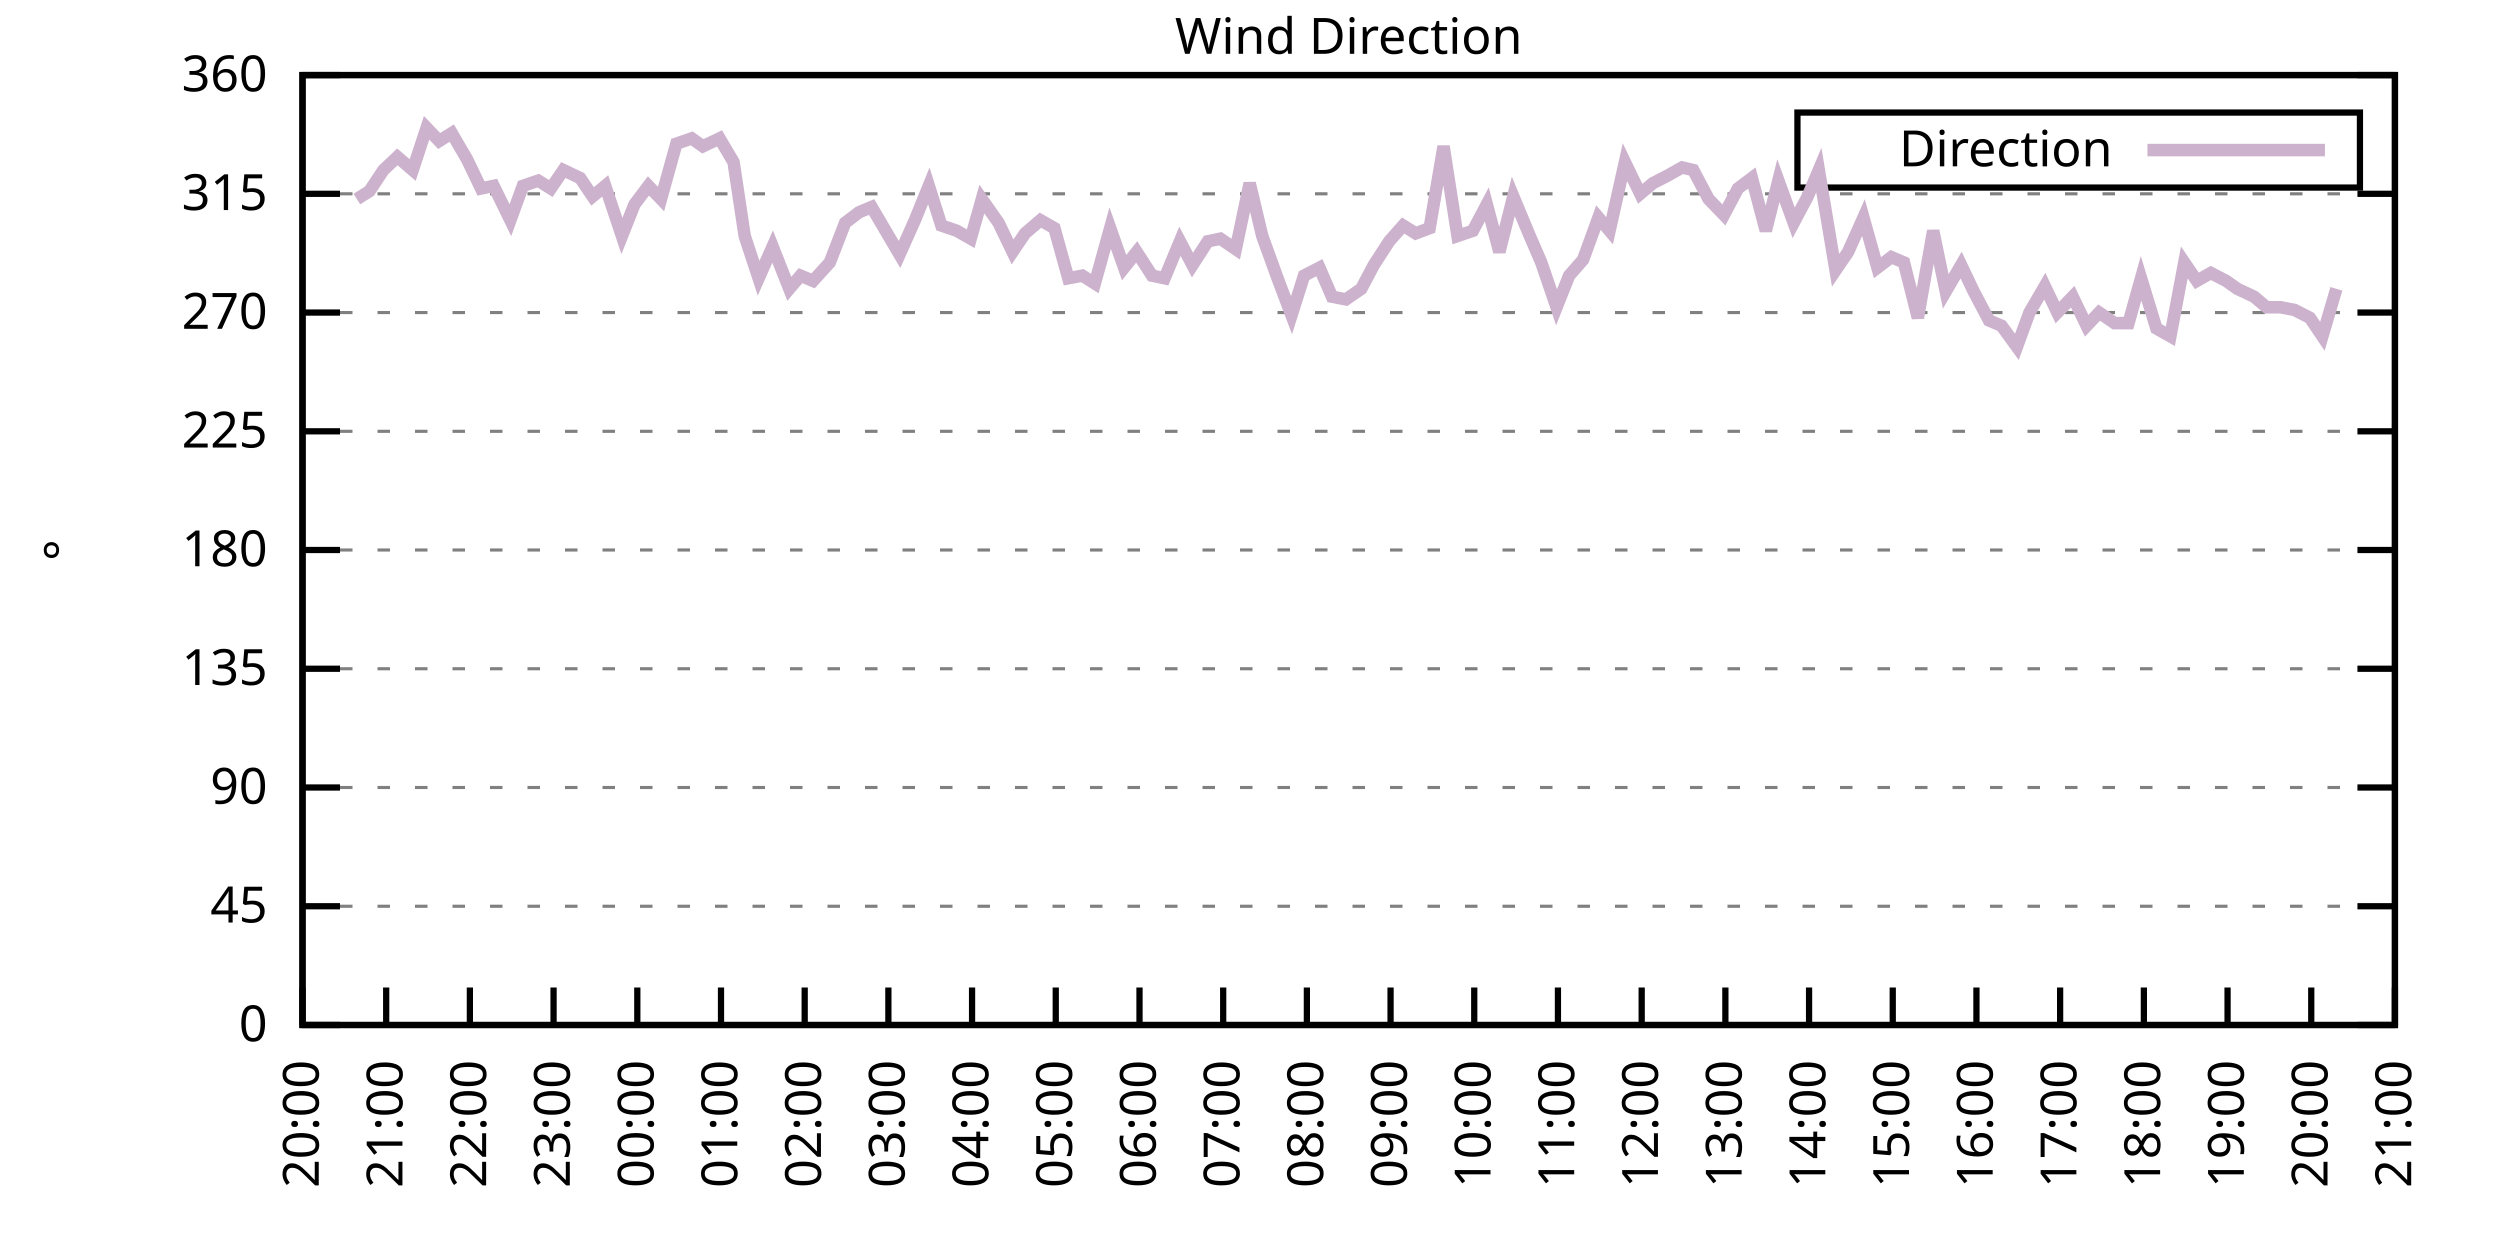
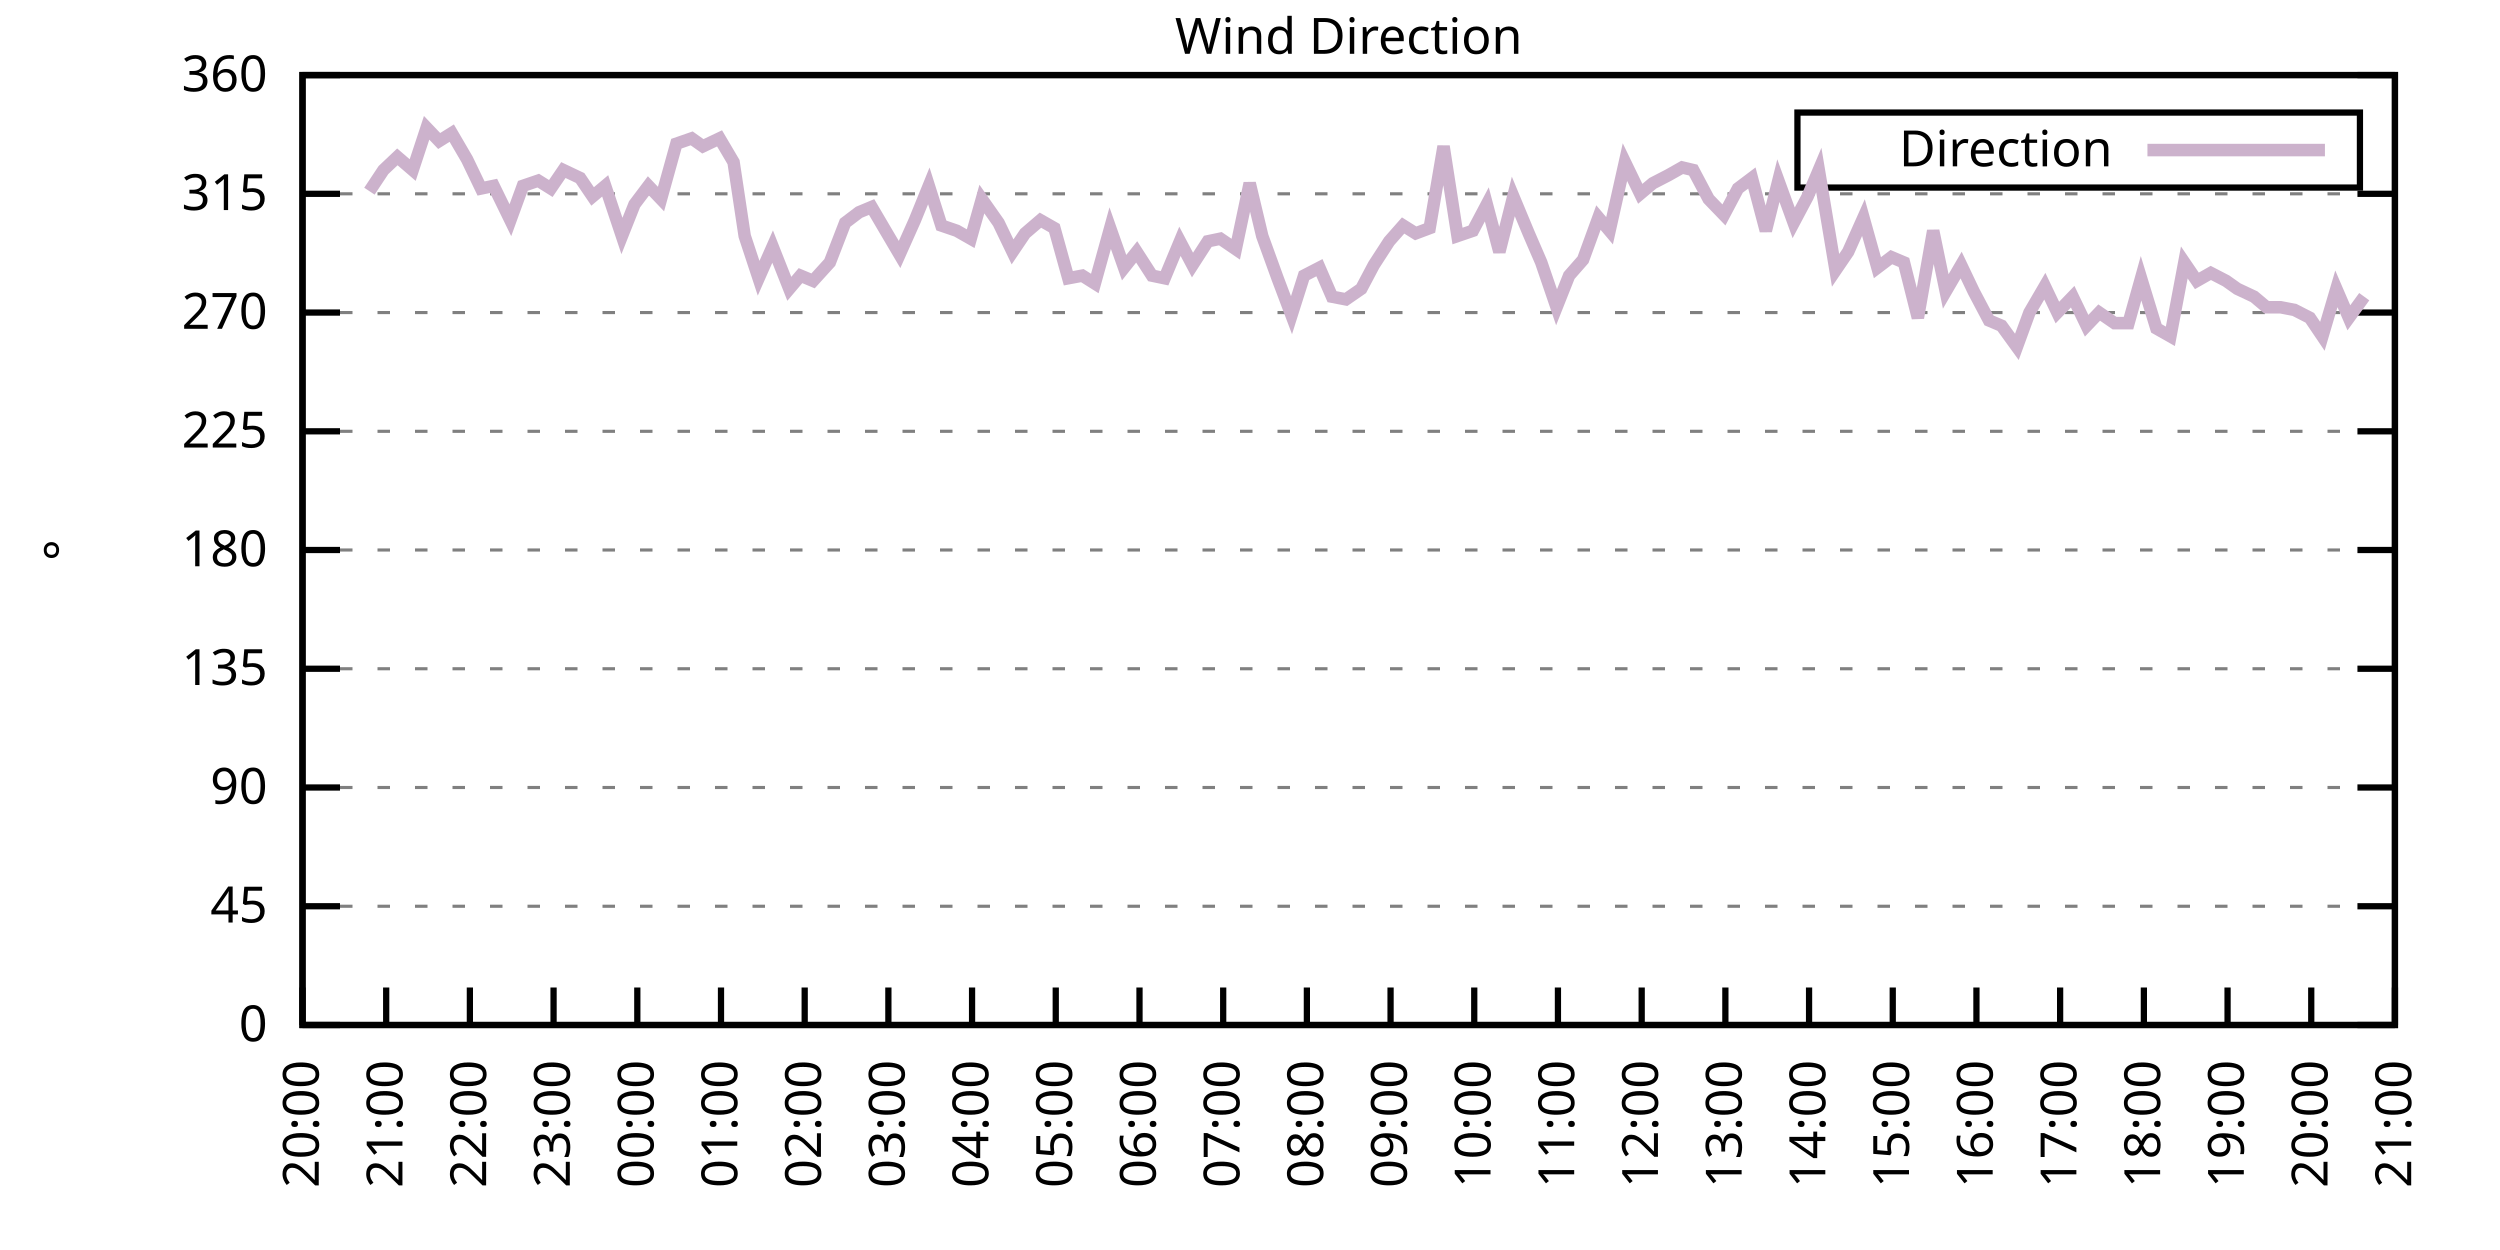
<svg xmlns="http://www.w3.org/2000/svg" xmlns:xlink="http://www.w3.org/1999/xlink" width="400" height="200" viewBox="0 0 400 200">
  <g id="gnuplot_canvas">
    <rect x="0" y="0" width="400" height="200" fill="none" />
    <defs>
      <circle id="gpDot" r="0.5" stroke-width="0.5" stroke="currentColor" />
      <path id="gpPt0" stroke-width="0.333" stroke="currentColor" d="M-1,0 h2 M0,-1 v2" />
      <path id="gpPt1" stroke-width="0.333" stroke="currentColor" d="M-1,-1 L1,1 M1,-1 L-1,1" />
      <path id="gpPt2" stroke-width="0.333" stroke="currentColor" d="M-1,0 L1,0 M0,-1 L0,1 M-1,-1 L1,1 M-1,1 L1,-1" />
      <rect id="gpPt3" stroke-width="0.333" stroke="currentColor" x="-1" y="-1" width="2" height="2" />
      <rect id="gpPt4" stroke-width="0.333" stroke="currentColor" fill="currentColor" x="-1" y="-1" width="2" height="2" />
      <circle id="gpPt5" stroke-width="0.333" stroke="currentColor" cx="0" cy="0" r="1" />
      <use xlink:href="#gpPt5" id="gpPt6" fill="currentColor" stroke="none" />
      <path id="gpPt7" stroke-width="0.333" stroke="currentColor" d="M0,-1.33 L-1.33,0.67 L1.33,0.67 z" />
      <use xlink:href="#gpPt7" id="gpPt8" fill="currentColor" stroke="none" />
      <use xlink:href="#gpPt7" id="gpPt9" stroke="currentColor" transform="rotate(180)" />
      <use xlink:href="#gpPt9" id="gpPt10" fill="currentColor" stroke="none" />
      <use xlink:href="#gpPt3" id="gpPt11" stroke="currentColor" transform="rotate(45)" />
      <use xlink:href="#gpPt11" id="gpPt12" fill="currentColor" stroke="none" />
      <path id="gpPt13" stroke-width="0.333" stroke="currentColor" d="M0,1.330 L1.265,0.411 L0.782,-1.067 L-0.782,-1.076 L-1.265,0.411 z" />
      <use xlink:href="#gpPt13" id="gpPt14" fill="currentColor" stroke="none" />
      <filter id="textbox" filterUnits="objectBoundingBox" x="0" y="0" height="1" width="1">
        <feFlood flood-color="white" flood-opacity="1" result="bgnd" />
        <feComposite in="SourceGraphic" in2="bgnd" operator="atop" />
      </filter>
      <filter id="greybox" filterUnits="objectBoundingBox" x="0" y="0" height="1" width="1">
        <feFlood flood-color="lightgrey" flood-opacity="1" result="grey" />
        <feComposite in="SourceGraphic" in2="grey" operator="atop" />
      </filter>
    </defs>
    <g fill="none" color="white" stroke="currentColor" stroke-width="1.00" stroke-linecap="butt" stroke-linejoin="miter">
</g>
    <g fill="none" color="black" stroke="currentColor" stroke-width="1.00" stroke-linecap="butt" stroke-linejoin="miter">
      <g stroke="none" shape-rendering="crispEdges">
        <polygon fill="rgb(255, 255, 255)" points="48.40,164.00 383.18,164.00 383.18,12.02 48.40,12.02 " />
      </g>
    </g>
    <g fill="none" color="black" stroke="currentColor" stroke-width="1.00" stroke-linecap="butt" stroke-linejoin="miter">
</g>
    <g fill="none" color="black" stroke="black" stroke-width="0.50" stroke-linecap="butt" stroke-linejoin="miter">
</g>
    <g fill="none" color="gray" stroke="currentColor" stroke-width="0.50" stroke-linecap="butt" stroke-linejoin="miter">
      <path stroke="gray" stroke-dasharray="2,4" class="gridline" d="M48.40,164.00 L383.19,164.00  " />
    </g>
    <g fill="none" color="gray" stroke="gray" stroke-width="1.00" stroke-linecap="butt" stroke-linejoin="miter">
</g>
    <g fill="none" color="black" stroke="currentColor" stroke-width="1.00" stroke-linecap="butt" stroke-linejoin="miter">
      <path stroke="black" d="M48.40,164.00 L54.40,164.00 M383.19,164.00 L377.19,164.00  " />
      <g transform="translate(42.80,166.60)" stroke="none" fill="black" font-family="Sans" font-size="8.00" text-anchor="end">
        <text>
          <tspan font-family="Sans"> 0</tspan>
        </text>
      </g>
    </g>
    <g fill="none" color="black" stroke="currentColor" stroke-width="1.00" stroke-linecap="butt" stroke-linejoin="miter">
</g>
    <g fill="none" color="black" stroke="black" stroke-width="0.50" stroke-linecap="butt" stroke-linejoin="miter">
</g>
    <g fill="none" color="gray" stroke="currentColor" stroke-width="0.50" stroke-linecap="butt" stroke-linejoin="miter">
      <path stroke="gray" stroke-dasharray="2,4" class="gridline" d="M48.40,145.00 L383.19,145.00  " />
    </g>
    <g fill="none" color="gray" stroke="gray" stroke-width="1.00" stroke-linecap="butt" stroke-linejoin="miter">
</g>
    <g fill="none" color="black" stroke="currentColor" stroke-width="1.00" stroke-linecap="butt" stroke-linejoin="miter">
      <path stroke="black" d="M48.40,145.00 L54.40,145.00 M383.19,145.00 L377.19,145.00  " />
      <g transform="translate(42.80,147.60)" stroke="none" fill="black" font-family="Sans" font-size="8.00" text-anchor="end">
        <text>
          <tspan font-family="Sans"> 45</tspan>
        </text>
      </g>
    </g>
    <g fill="none" color="black" stroke="currentColor" stroke-width="1.00" stroke-linecap="butt" stroke-linejoin="miter">
</g>
    <g fill="none" color="black" stroke="black" stroke-width="0.50" stroke-linecap="butt" stroke-linejoin="miter">
</g>
    <g fill="none" color="gray" stroke="currentColor" stroke-width="0.50" stroke-linecap="butt" stroke-linejoin="miter">
      <path stroke="gray" stroke-dasharray="2,4" class="gridline" d="M48.40,126.00 L383.19,126.00  " />
    </g>
    <g fill="none" color="gray" stroke="gray" stroke-width="1.00" stroke-linecap="butt" stroke-linejoin="miter">
</g>
    <g fill="none" color="black" stroke="currentColor" stroke-width="1.00" stroke-linecap="butt" stroke-linejoin="miter">
      <path stroke="black" d="M48.40,126.00 L54.40,126.00 M383.19,126.00 L377.19,126.00  " />
      <g transform="translate(42.80,128.60)" stroke="none" fill="black" font-family="Sans" font-size="8.00" text-anchor="end">
        <text>
          <tspan font-family="Sans"> 90</tspan>
        </text>
      </g>
    </g>
    <g fill="none" color="black" stroke="currentColor" stroke-width="1.00" stroke-linecap="butt" stroke-linejoin="miter">
</g>
    <g fill="none" color="black" stroke="black" stroke-width="0.50" stroke-linecap="butt" stroke-linejoin="miter">
</g>
    <g fill="none" color="gray" stroke="currentColor" stroke-width="0.50" stroke-linecap="butt" stroke-linejoin="miter">
      <path stroke="gray" stroke-dasharray="2,4" class="gridline" d="M48.40,107.00 L383.19,107.00  " />
    </g>
    <g fill="none" color="gray" stroke="gray" stroke-width="1.00" stroke-linecap="butt" stroke-linejoin="miter">
</g>
    <g fill="none" color="black" stroke="currentColor" stroke-width="1.00" stroke-linecap="butt" stroke-linejoin="miter">
      <path stroke="black" d="M48.40,107.00 L54.40,107.00 M383.19,107.00 L377.19,107.00  " />
      <g transform="translate(42.80,109.60)" stroke="none" fill="black" font-family="Sans" font-size="8.00" text-anchor="end">
        <text>
          <tspan font-family="Sans"> 135</tspan>
        </text>
      </g>
    </g>
    <g fill="none" color="black" stroke="currentColor" stroke-width="1.00" stroke-linecap="butt" stroke-linejoin="miter">
</g>
    <g fill="none" color="black" stroke="black" stroke-width="0.50" stroke-linecap="butt" stroke-linejoin="miter">
</g>
    <g fill="none" color="gray" stroke="currentColor" stroke-width="0.50" stroke-linecap="butt" stroke-linejoin="miter">
      <path stroke="gray" stroke-dasharray="2,4" class="gridline" d="M48.40,88.00 L383.19,88.00  " />
    </g>
    <g fill="none" color="gray" stroke="gray" stroke-width="1.00" stroke-linecap="butt" stroke-linejoin="miter">
</g>
    <g fill="none" color="black" stroke="currentColor" stroke-width="1.00" stroke-linecap="butt" stroke-linejoin="miter">
      <path stroke="black" d="M48.40,88.00 L54.40,88.00 M383.19,88.00 L377.19,88.00  " />
      <g transform="translate(42.80,90.60)" stroke="none" fill="black" font-family="Sans" font-size="8.00" text-anchor="end">
        <text>
          <tspan font-family="Sans"> 180</tspan>
        </text>
      </g>
    </g>
    <g fill="none" color="black" stroke="currentColor" stroke-width="1.00" stroke-linecap="butt" stroke-linejoin="miter">
</g>
    <g fill="none" color="black" stroke="black" stroke-width="0.50" stroke-linecap="butt" stroke-linejoin="miter">
</g>
    <g fill="none" color="gray" stroke="currentColor" stroke-width="0.50" stroke-linecap="butt" stroke-linejoin="miter">
      <path stroke="gray" stroke-dasharray="2,4" class="gridline" d="M48.40,69.01 L383.19,69.01  " />
    </g>
    <g fill="none" color="gray" stroke="gray" stroke-width="1.00" stroke-linecap="butt" stroke-linejoin="miter">
</g>
    <g fill="none" color="black" stroke="currentColor" stroke-width="1.00" stroke-linecap="butt" stroke-linejoin="miter">
      <path stroke="black" d="M48.40,69.01 L54.40,69.01 M383.19,69.01 L377.19,69.01  " />
      <g transform="translate(42.80,71.61)" stroke="none" fill="black" font-family="Sans" font-size="8.00" text-anchor="end">
        <text>
          <tspan font-family="Sans"> 225</tspan>
        </text>
      </g>
    </g>
    <g fill="none" color="black" stroke="currentColor" stroke-width="1.00" stroke-linecap="butt" stroke-linejoin="miter">
</g>
    <g fill="none" color="black" stroke="black" stroke-width="0.50" stroke-linecap="butt" stroke-linejoin="miter">
</g>
    <g fill="none" color="gray" stroke="currentColor" stroke-width="0.50" stroke-linecap="butt" stroke-linejoin="miter">
      <path stroke="gray" stroke-dasharray="2,4" class="gridline" d="M48.40,50.01 L383.19,50.01  " />
    </g>
    <g fill="none" color="gray" stroke="gray" stroke-width="1.00" stroke-linecap="butt" stroke-linejoin="miter">
</g>
    <g fill="none" color="black" stroke="currentColor" stroke-width="1.00" stroke-linecap="butt" stroke-linejoin="miter">
      <path stroke="black" d="M48.40,50.01 L54.40,50.01 M383.19,50.01 L377.19,50.01  " />
      <g transform="translate(42.80,52.61)" stroke="none" fill="black" font-family="Sans" font-size="8.00" text-anchor="end">
        <text>
          <tspan font-family="Sans"> 270</tspan>
        </text>
      </g>
    </g>
    <g fill="none" color="black" stroke="currentColor" stroke-width="1.00" stroke-linecap="butt" stroke-linejoin="miter">
</g>
    <g fill="none" color="black" stroke="black" stroke-width="0.50" stroke-linecap="butt" stroke-linejoin="miter">
</g>
    <g fill="none" color="gray" stroke="currentColor" stroke-width="0.50" stroke-linecap="butt" stroke-linejoin="miter">
      <path stroke="gray" stroke-dasharray="2,4" class="gridline" d="M48.40,31.01 L383.19,31.01  " />
    </g>
    <g fill="none" color="gray" stroke="gray" stroke-width="1.00" stroke-linecap="butt" stroke-linejoin="miter">
</g>
    <g fill="none" color="black" stroke="currentColor" stroke-width="1.00" stroke-linecap="butt" stroke-linejoin="miter">
      <path stroke="black" d="M48.40,31.01 L54.40,31.01 M383.19,31.01 L377.19,31.01  " />
      <g transform="translate(42.80,33.61)" stroke="none" fill="black" font-family="Sans" font-size="8.00" text-anchor="end">
        <text>
          <tspan font-family="Sans"> 315</tspan>
        </text>
      </g>
    </g>
    <g fill="none" color="black" stroke="currentColor" stroke-width="1.00" stroke-linecap="butt" stroke-linejoin="miter">
</g>
    <g fill="none" color="black" stroke="black" stroke-width="0.50" stroke-linecap="butt" stroke-linejoin="miter">
</g>
    <g fill="none" color="gray" stroke="currentColor" stroke-width="0.50" stroke-linecap="butt" stroke-linejoin="miter">
      <path stroke="gray" stroke-dasharray="2,4" class="gridline" d="M48.40,12.01 L383.19,12.01  " />
    </g>
    <g fill="none" color="gray" stroke="gray" stroke-width="1.00" stroke-linecap="butt" stroke-linejoin="miter">
</g>
    <g fill="none" color="black" stroke="currentColor" stroke-width="1.00" stroke-linecap="butt" stroke-linejoin="miter">
      <path stroke="black" d="M48.40,12.01 L54.40,12.01 M383.19,12.01 L377.19,12.01  " />
      <g transform="translate(42.80,14.61)" stroke="none" fill="black" font-family="Sans" font-size="8.00" text-anchor="end">
        <text>
          <tspan font-family="Sans"> 360</tspan>
        </text>
      </g>
    </g>
    <g fill="none" color="black" stroke="currentColor" stroke-width="1.00" stroke-linecap="butt" stroke-linejoin="miter">
      <path stroke="black" d="M48.40,164.00 L48.40,158.00  " />
      <g transform="translate(51.00,169.60) rotate(270.00)" stroke="none" fill="black" font-family="Sans" font-size="8.00" text-anchor="end">
        <text>
          <tspan font-family="Sans">20:00</tspan>
        </text>
      </g>
    </g>
    <g fill="none" color="black" stroke="currentColor" stroke-width="1.00" stroke-linecap="butt" stroke-linejoin="miter">
      <path stroke="black" d="M61.79,164.00 L61.79,158.00  " />
      <g transform="translate(64.39,169.60) rotate(270.00)" stroke="none" fill="black" font-family="Sans" font-size="8.00" text-anchor="end">
        <text>
          <tspan font-family="Sans">21:00</tspan>
        </text>
      </g>
    </g>
    <g fill="none" color="black" stroke="currentColor" stroke-width="1.00" stroke-linecap="butt" stroke-linejoin="miter">
      <path stroke="black" d="M75.18,164.00 L75.18,158.00  " />
      <g transform="translate(77.78,169.60) rotate(270.00)" stroke="none" fill="black" font-family="Sans" font-size="8.00" text-anchor="end">
        <text>
          <tspan font-family="Sans">22:00</tspan>
        </text>
      </g>
    </g>
    <g fill="none" color="black" stroke="currentColor" stroke-width="1.00" stroke-linecap="butt" stroke-linejoin="miter">
      <path stroke="black" d="M88.57,164.00 L88.57,158.00  " />
      <g transform="translate(91.17,169.60) rotate(270.00)" stroke="none" fill="black" font-family="Sans" font-size="8.00" text-anchor="end">
        <text>
          <tspan font-family="Sans">23:00</tspan>
        </text>
      </g>
    </g>
    <g fill="none" color="black" stroke="currentColor" stroke-width="1.00" stroke-linecap="butt" stroke-linejoin="miter">
      <path stroke="black" d="M101.97,164.00 L101.97,158.00  " />
      <g transform="translate(104.57,169.60) rotate(270.00)" stroke="none" fill="black" font-family="Sans" font-size="8.00" text-anchor="end">
        <text>
          <tspan font-family="Sans">00:00</tspan>
        </text>
      </g>
    </g>
    <g fill="none" color="black" stroke="currentColor" stroke-width="1.00" stroke-linecap="butt" stroke-linejoin="miter">
      <path stroke="black" d="M115.36,164.00 L115.36,158.00  " />
      <g transform="translate(117.96,169.60) rotate(270.00)" stroke="none" fill="black" font-family="Sans" font-size="8.00" text-anchor="end">
        <text>
          <tspan font-family="Sans">01:00</tspan>
        </text>
      </g>
    </g>
    <g fill="none" color="black" stroke="currentColor" stroke-width="1.00" stroke-linecap="butt" stroke-linejoin="miter">
      <path stroke="black" d="M128.75,164.00 L128.75,158.00  " />
      <g transform="translate(131.35,169.60) rotate(270.00)" stroke="none" fill="black" font-family="Sans" font-size="8.00" text-anchor="end">
        <text>
          <tspan font-family="Sans">02:00</tspan>
        </text>
      </g>
    </g>
    <g fill="none" color="black" stroke="currentColor" stroke-width="1.00" stroke-linecap="butt" stroke-linejoin="miter">
      <path stroke="black" d="M142.14,164.00 L142.14,158.00  " />
      <g transform="translate(144.74,169.60) rotate(270.00)" stroke="none" fill="black" font-family="Sans" font-size="8.00" text-anchor="end">
        <text>
          <tspan font-family="Sans">03:00</tspan>
        </text>
      </g>
    </g>
    <g fill="none" color="black" stroke="currentColor" stroke-width="1.00" stroke-linecap="butt" stroke-linejoin="miter">
      <path stroke="black" d="M155.53,164.00 L155.53,158.00  " />
      <g transform="translate(158.13,169.60) rotate(270.00)" stroke="none" fill="black" font-family="Sans" font-size="8.00" text-anchor="end">
        <text>
          <tspan font-family="Sans">04:00</tspan>
        </text>
      </g>
    </g>
    <g fill="none" color="black" stroke="currentColor" stroke-width="1.00" stroke-linecap="butt" stroke-linejoin="miter">
      <path stroke="black" d="M168.92,164.00 L168.92,158.00  " />
      <g transform="translate(171.52,169.60) rotate(270.00)" stroke="none" fill="black" font-family="Sans" font-size="8.00" text-anchor="end">
        <text>
          <tspan font-family="Sans">05:00</tspan>
        </text>
      </g>
    </g>
    <g fill="none" color="black" stroke="currentColor" stroke-width="1.00" stroke-linecap="butt" stroke-linejoin="miter">
      <path stroke="black" d="M182.32,164.00 L182.32,158.00  " />
      <g transform="translate(184.92,169.60) rotate(270.00)" stroke="none" fill="black" font-family="Sans" font-size="8.00" text-anchor="end">
        <text>
          <tspan font-family="Sans">06:00</tspan>
        </text>
      </g>
    </g>
    <g fill="none" color="black" stroke="currentColor" stroke-width="1.00" stroke-linecap="butt" stroke-linejoin="miter">
      <path stroke="black" d="M195.71,164.00 L195.71,158.00  " />
      <g transform="translate(198.31,169.60) rotate(270.00)" stroke="none" fill="black" font-family="Sans" font-size="8.00" text-anchor="end">
        <text>
          <tspan font-family="Sans">07:00</tspan>
        </text>
      </g>
    </g>
    <g fill="none" color="black" stroke="currentColor" stroke-width="1.00" stroke-linecap="butt" stroke-linejoin="miter">
      <path stroke="black" d="M209.10,164.00 L209.10,158.00  " />
      <g transform="translate(211.70,169.60) rotate(270.00)" stroke="none" fill="black" font-family="Sans" font-size="8.00" text-anchor="end">
        <text>
          <tspan font-family="Sans">08:00</tspan>
        </text>
      </g>
    </g>
    <g fill="none" color="black" stroke="currentColor" stroke-width="1.00" stroke-linecap="butt" stroke-linejoin="miter">
      <path stroke="black" d="M222.49,164.00 L222.49,158.00  " />
      <g transform="translate(225.09,169.60) rotate(270.00)" stroke="none" fill="black" font-family="Sans" font-size="8.00" text-anchor="end">
        <text>
          <tspan font-family="Sans">09:00</tspan>
        </text>
      </g>
    </g>
    <g fill="none" color="black" stroke="currentColor" stroke-width="1.00" stroke-linecap="butt" stroke-linejoin="miter">
      <path stroke="black" d="M235.88,164.00 L235.88,158.00  " />
      <g transform="translate(238.48,169.60) rotate(270.00)" stroke="none" fill="black" font-family="Sans" font-size="8.00" text-anchor="end">
        <text>
          <tspan font-family="Sans">10:00</tspan>
        </text>
      </g>
    </g>
    <g fill="none" color="black" stroke="currentColor" stroke-width="1.00" stroke-linecap="butt" stroke-linejoin="miter">
      <path stroke="black" d="M249.27,164.00 L249.27,158.00  " />
      <g transform="translate(251.87,169.60) rotate(270.00)" stroke="none" fill="black" font-family="Sans" font-size="8.00" text-anchor="end">
        <text>
          <tspan font-family="Sans">11:00</tspan>
        </text>
      </g>
    </g>
    <g fill="none" color="black" stroke="currentColor" stroke-width="1.00" stroke-linecap="butt" stroke-linejoin="miter">
      <path stroke="black" d="M262.67,164.00 L262.67,158.00  " />
      <g transform="translate(265.27,169.60) rotate(270.00)" stroke="none" fill="black" font-family="Sans" font-size="8.00" text-anchor="end">
        <text>
          <tspan font-family="Sans">12:00</tspan>
        </text>
      </g>
    </g>
    <g fill="none" color="black" stroke="currentColor" stroke-width="1.00" stroke-linecap="butt" stroke-linejoin="miter">
      <path stroke="black" d="M276.06,164.00 L276.06,158.00  " />
      <g transform="translate(278.66,169.60) rotate(270.00)" stroke="none" fill="black" font-family="Sans" font-size="8.00" text-anchor="end">
        <text>
          <tspan font-family="Sans">13:00</tspan>
        </text>
      </g>
    </g>
    <g fill="none" color="black" stroke="currentColor" stroke-width="1.00" stroke-linecap="butt" stroke-linejoin="miter">
      <path stroke="black" d="M289.45,164.00 L289.45,158.00  " />
      <g transform="translate(292.05,169.60) rotate(270.00)" stroke="none" fill="black" font-family="Sans" font-size="8.00" text-anchor="end">
        <text>
          <tspan font-family="Sans">14:00</tspan>
        </text>
      </g>
    </g>
    <g fill="none" color="black" stroke="currentColor" stroke-width="1.00" stroke-linecap="butt" stroke-linejoin="miter">
      <path stroke="black" d="M302.84,164.00 L302.84,158.00  " />
      <g transform="translate(305.44,169.60) rotate(270.00)" stroke="none" fill="black" font-family="Sans" font-size="8.00" text-anchor="end">
        <text>
          <tspan font-family="Sans">15:00</tspan>
        </text>
      </g>
    </g>
    <g fill="none" color="black" stroke="currentColor" stroke-width="1.00" stroke-linecap="butt" stroke-linejoin="miter">
      <path stroke="black" d="M316.23,164.00 L316.23,158.00  " />
      <g transform="translate(318.83,169.60) rotate(270.00)" stroke="none" fill="black" font-family="Sans" font-size="8.00" text-anchor="end">
        <text>
          <tspan font-family="Sans">16:00</tspan>
        </text>
      </g>
    </g>
    <g fill="none" color="black" stroke="currentColor" stroke-width="1.00" stroke-linecap="butt" stroke-linejoin="miter">
      <path stroke="black" d="M329.62,164.00 L329.62,158.00  " />
      <g transform="translate(332.22,169.60) rotate(270.00)" stroke="none" fill="black" font-family="Sans" font-size="8.00" text-anchor="end">
        <text>
          <tspan font-family="Sans">17:00</tspan>
        </text>
      </g>
    </g>
    <g fill="none" color="black" stroke="currentColor" stroke-width="1.00" stroke-linecap="butt" stroke-linejoin="miter">
      <path stroke="black" d="M343.02,164.00 L343.02,158.00  " />
      <g transform="translate(345.62,169.60) rotate(270.00)" stroke="none" fill="black" font-family="Sans" font-size="8.00" text-anchor="end">
        <text>
          <tspan font-family="Sans">18:00</tspan>
        </text>
      </g>
    </g>
    <g fill="none" color="black" stroke="currentColor" stroke-width="1.00" stroke-linecap="butt" stroke-linejoin="miter">
      <path stroke="black" d="M356.41,164.00 L356.41,158.00  " />
      <g transform="translate(359.01,169.60) rotate(270.00)" stroke="none" fill="black" font-family="Sans" font-size="8.00" text-anchor="end">
        <text>
          <tspan font-family="Sans">19:00</tspan>
        </text>
      </g>
    </g>
    <g fill="none" color="black" stroke="currentColor" stroke-width="1.00" stroke-linecap="butt" stroke-linejoin="miter">
      <path stroke="black" d="M369.80,164.00 L369.80,158.00  " />
      <g transform="translate(372.40,169.60) rotate(270.00)" stroke="none" fill="black" font-family="Sans" font-size="8.00" text-anchor="end">
        <text>
          <tspan font-family="Sans">20:00</tspan>
        </text>
      </g>
    </g>
    <g fill="none" color="black" stroke="currentColor" stroke-width="1.00" stroke-linecap="butt" stroke-linejoin="miter">
      <path stroke="black" d="M383.19,164.00 L383.19,158.00  " />
      <g transform="translate(385.79,169.60) rotate(270.00)" stroke="none" fill="black" font-family="Sans" font-size="8.00" text-anchor="end">
        <text>
          <tspan font-family="Sans">21:00</tspan>
        </text>
      </g>
    </g>
    <g fill="none" color="black" stroke="currentColor" stroke-width="1.00" stroke-linecap="butt" stroke-linejoin="miter">
</g>
    <g fill="none" color="black" stroke="currentColor" stroke-width="1.00" stroke-linecap="butt" stroke-linejoin="miter">
      <path stroke="black" d="M48.40,12.01 L48.40,164.00 L383.19,164.00 L383.19,12.01 L48.40,12.01 Z  " />
    </g>
    <g fill="none" color="black" stroke="currentColor" stroke-width="1.00" stroke-linecap="butt" stroke-linejoin="miter">
</g>
    <g fill="none" color="black" stroke="currentColor" stroke-width="1.00" stroke-linecap="butt" stroke-linejoin="miter">
      <path stroke="black" d="M287.59,30.01 L287.59,18.01 L377.59,18.01 L377.59,30.01 L287.59,30.01 Z  " />
    </g>
    <g id="Wind_direction_plot_1">
      <g fill="none" color="white" stroke="black" stroke-width="2.00" stroke-linecap="butt" stroke-linejoin="miter">
</g>
      <g fill="none" color="black" stroke="currentColor" stroke-width="2.00" stroke-linecap="butt" stroke-linejoin="miter">
        <g transform="translate(337.99,26.61)" stroke="none" fill="black" font-family="Sans" font-size="8.00" text-anchor="end">
          <text>
            <tspan font-family="Sans">Direction</tspan>
          </text>
        </g>
      </g>
      <g fill="none" color="black" stroke="currentColor" stroke-width="2.00" stroke-linecap="butt" stroke-linejoin="miter">
-         <path stroke="rgb(204, 178, 204)" d="M343.59,24.01 L371.99,24.01 M57.10,31.85 L59.11,30.59 L61.35,27.21 L63.58,25.10 L66.03,27.21 L68.26,20.45   L70.27,22.56 L72.28,21.30 L74.74,25.52 L76.97,30.16 L78.98,29.74 L81.66,35.23 L83.66,29.74 L86.12,28.90   L88.13,30.16 L90.14,27.21 L92.82,28.48 L94.82,31.43 L96.83,29.74 L99.51,37.76 L101.52,32.70 L103.75,29.74   L105.76,31.85 L108.22,22.99 L110.67,22.14 L112.46,23.41 L115.13,22.14 L117.37,25.94 L119.15,37.76 L121.38,44.52   L123.62,39.45 L126.29,46.21 L128.08,44.10 L130.09,44.94 L132.77,41.99 L135.22,35.65 L137.45,33.96 L139.46,33.12   L141.69,36.92 L143.93,40.72 L146.38,35.23 L148.61,29.74 L150.62,36.08 L153.08,36.92 L155.31,38.19 L157.10,31.85   L159.77,35.65 L162.01,40.30 L164.01,37.34 L166.47,35.23 L168.70,36.50 L170.93,44.52 L173.17,44.10 L175.17,45.36   L177.63,36.50 L179.86,42.83 L181.87,40.30 L184.32,44.10 L186.33,44.52 L188.79,38.61 L190.80,42.41 L193.25,38.61   L195.26,38.19 L197.72,39.87 L199.95,29.32 L201.96,37.76 L204.41,44.52 L206.64,50.43 L208.65,44.10 L211.11,42.83   L213.12,47.47 L215.35,47.90 L217.80,46.21 L219.81,42.41 L222.27,38.61 L224.50,36.08 L226.51,37.34 L228.74,36.50   L230.97,23.41 L233.20,37.76 L235.66,36.92 L237.89,32.70 L239.90,40.30 L242.13,31.43 L244.59,37.34 L246.60,41.99   L249.05,49.16 L251.06,44.10 L253.29,41.56 L255.75,34.81 L257.53,36.92 L259.99,25.94 L262.44,31.01 L264.45,29.32   L266.91,28.05 L269.14,26.79 L270.92,27.21 L273.38,31.85 L275.83,34.39 L278.07,30.16 L280.30,28.48 L282.53,36.92   L284.54,28.90 L286.99,35.65 L289.23,31.43 L291.01,27.21 L293.69,43.25 L295.70,40.30 L298.15,34.81 L300.39,42.83   L302.62,41.14 L304.63,41.99 L306.86,50.85 L309.31,36.92 L311.32,46.63 L313.78,42.41 L315.79,46.63 L318.24,51.27   L320.25,52.12 L322.70,55.50 L324.71,50.01 L327.17,45.79 L329.18,50.01 L331.63,47.47 L333.86,52.12 L335.87,50.01   L338.33,51.70 L340.56,51.70 L342.57,44.52 L345.02,52.54 L347.26,53.81 L349.49,41.99 L351.50,44.94 L353.73,43.67   L356.18,44.94 L357.97,46.21 L360.65,47.47 L362.66,49.16 L364.89,49.16 L367.12,49.59 L369.58,50.85 L371.58,53.81   L373.82,46.21  " />
+         <path stroke="rgb(204, 178, 204)" d="M343.59,24.01 L371.99,24.01 M59.11,30.59 L61.35,27.21 L63.58,25.10 L66.03,27.21 L68.26,20.45 L70.27,22.56   L72.28,21.30 L74.74,25.52 L76.97,30.16 L78.98,29.74 L81.66,35.23 L83.66,29.74 L86.12,28.90 L88.13,30.16   L90.14,27.21 L92.82,28.48 L94.82,31.43 L96.83,29.74 L99.51,37.76 L101.52,32.70 L103.75,29.74 L105.76,31.85   L108.22,22.99 L110.67,22.14 L112.46,23.41 L115.13,22.14 L117.37,25.94 L119.15,37.76 L121.38,44.52 L123.62,39.45   L126.29,46.21 L128.08,44.10 L130.09,44.94 L132.77,41.99 L135.22,35.65 L137.45,33.96 L139.46,33.12 L141.69,36.92   L143.93,40.72 L146.38,35.23 L148.61,29.74 L150.62,36.08 L153.08,36.92 L155.31,38.19 L157.10,31.85 L159.77,35.65   L162.01,40.30 L164.01,37.34 L166.47,35.23 L168.70,36.50 L170.93,44.52 L173.17,44.10 L175.17,45.36 L177.63,36.50   L179.86,42.83 L181.87,40.30 L184.32,44.10 L186.33,44.52 L188.79,38.61 L190.80,42.41 L193.25,38.61 L195.26,38.19   L197.72,39.87 L199.95,29.32 L201.96,37.76 L204.41,44.52 L206.64,50.43 L208.65,44.10 L211.11,42.83 L213.12,47.47   L215.35,47.90 L217.80,46.21 L219.81,42.41 L222.27,38.61 L224.50,36.08 L226.51,37.34 L228.74,36.50 L230.97,23.41   L233.20,37.76 L235.66,36.92 L237.89,32.70 L239.90,40.30 L242.13,31.43 L244.59,37.34 L246.60,41.99 L249.05,49.16   L251.06,44.10 L253.29,41.56 L255.75,34.81 L257.53,36.92 L259.99,25.94 L262.44,31.01 L264.45,29.32 L266.91,28.05   L269.14,26.79 L270.92,27.21 L273.38,31.85 L275.83,34.39 L278.07,30.16 L280.30,28.48 L282.53,36.92 L284.54,28.90   L286.99,35.65 L289.23,31.43 L291.01,27.21 L293.69,43.25 L295.70,40.30 L298.15,34.81 L300.39,42.83 L302.62,41.14   L304.63,41.99 L306.86,50.85 L309.31,36.92 L311.32,46.63 L313.78,42.41 L315.79,46.63 L318.24,51.27 L320.25,52.12   L322.70,55.50 L324.71,50.01 L327.17,45.79 L329.18,50.01 L331.63,47.47 L333.86,52.12 L335.87,50.01 L338.33,51.70   L340.56,51.70 L342.57,44.52 L345.02,52.54 L347.26,53.81 L349.49,41.99 L351.50,44.94 L353.73,43.67 L356.18,44.94   L357.97,46.21 L360.65,47.47 L362.66,49.16 L364.89,49.16 L367.12,49.59 L369.58,50.85 L371.58,53.81 L373.82,46.21   L375.82,50.85 L378.28,47.47  " />
      </g>
    </g>
    <g fill="none" color="black" stroke="currentColor" stroke-width="2.00" stroke-linecap="butt" stroke-linejoin="miter">
</g>
    <g fill="none" color="black" stroke="black" stroke-width="1.00" stroke-linecap="butt" stroke-linejoin="miter">
</g>
    <g fill="none" color="black" stroke="currentColor" stroke-width="1.00" stroke-linecap="butt" stroke-linejoin="miter">
      <path stroke="black" d="M48.40,12.01 L48.40,164.00 L383.19,164.00 L383.19,12.01 L48.40,12.01 Z  " />
      <g transform="translate(12.80,88.01) rotate(270.00)" stroke="none" fill="black" font-family="Sans" font-size="8.00" text-anchor="middle">
        <text>
          <tspan font-family="Sans">°</tspan>
        </text>
      </g>
    </g>
    <g fill="none" color="black" stroke="currentColor" stroke-width="1.00" stroke-linecap="butt" stroke-linejoin="miter">
</g>
    <g fill="none" color="black" stroke="currentColor" stroke-width="1.00" stroke-linecap="butt" stroke-linejoin="miter">
      <g transform="translate(215.79,8.61)" stroke="none" fill="black" font-family="Sans" font-size="8.00" text-anchor="middle">
        <text>
          <tspan font-family="Sans">Wind Direction</tspan>
        </text>
      </g>
    </g>
    <g fill="none" color="black" stroke="currentColor" stroke-width="1.00" stroke-linecap="butt" stroke-linejoin="miter">
</g>
  </g>
</svg>
